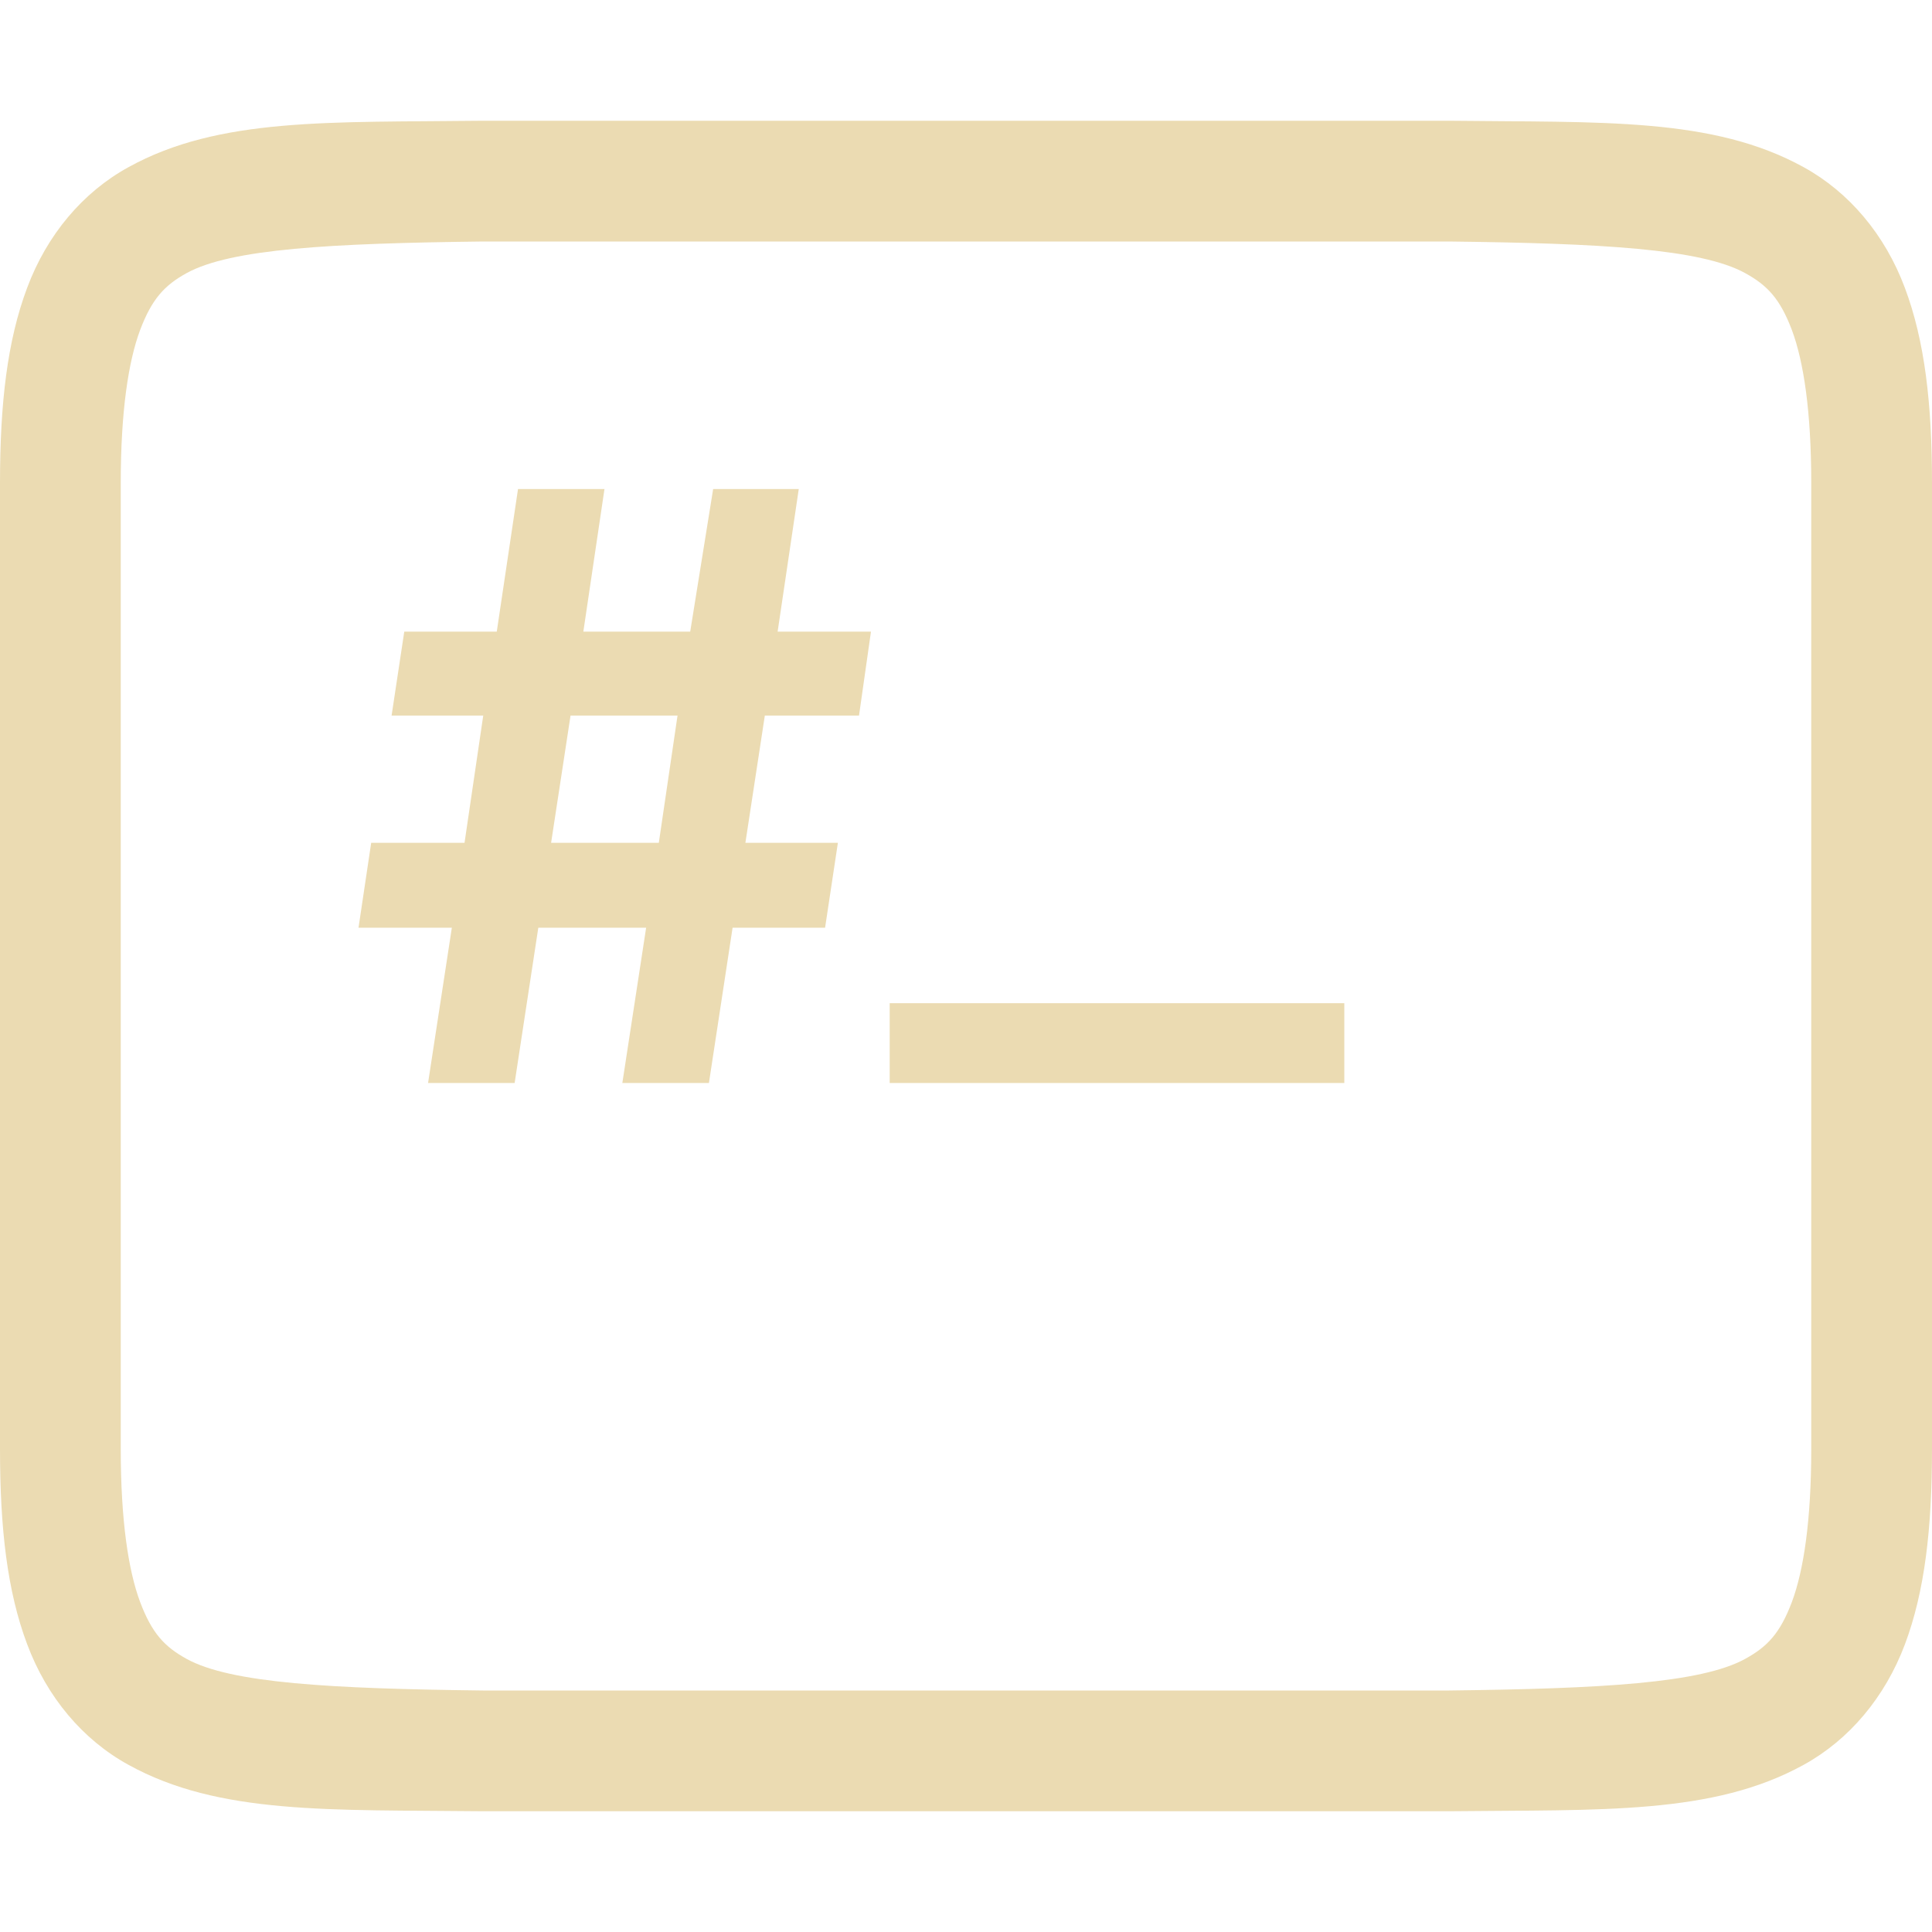
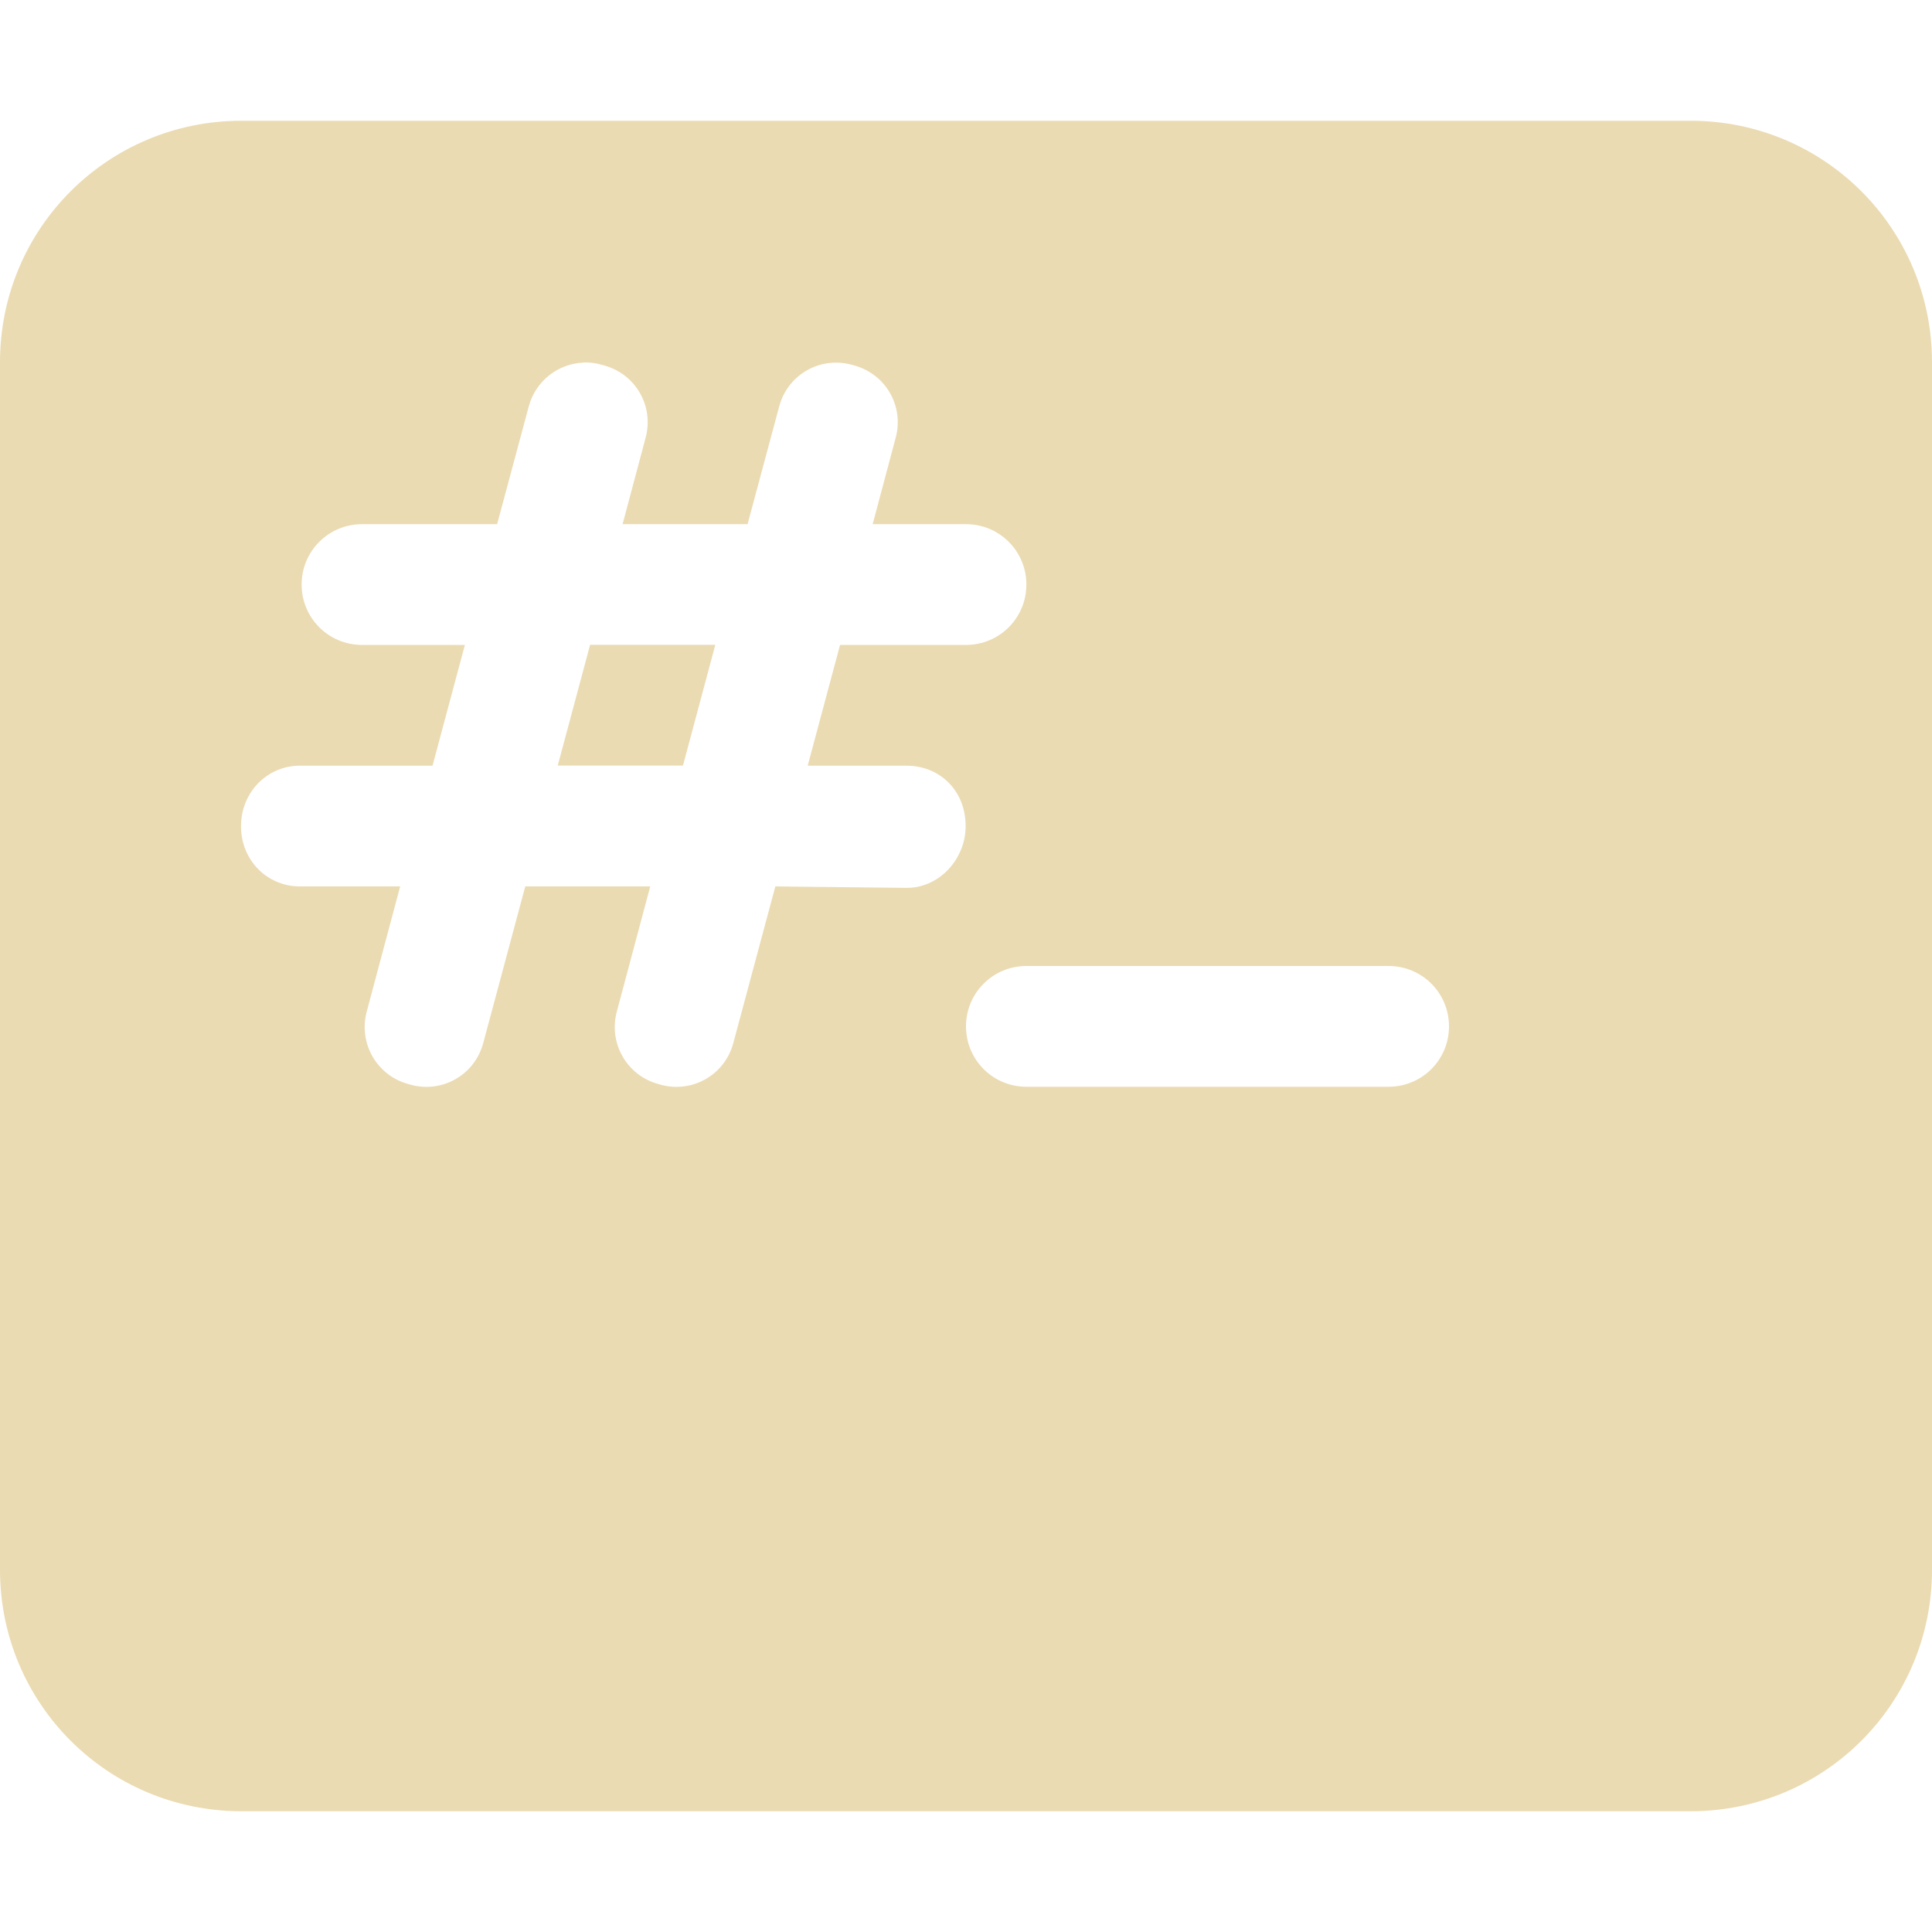
- <svg xmlns="http://www.w3.org/2000/svg" style="isolation:isolate" width="16" height="16" viewBox="0 0 16 16">
+ <svg xmlns="http://www.w3.org/2000/svg" width="16" height="16" version="1.1">
  <defs>
-     <style id="current-color-scheme" type="text/css">
-    .ColorScheme-Text { color:#ebdbb2; } .ColorScheme-Highlight { color:#458588; }
-   </style>
-     <linearGradient id="arrongin" x1="0%" x2="0%" y1="0%" y2="100%">
-       <stop offset="0%" style="stop-color:#d79921; stop-opacity:1" />
-       <stop offset="100%" style="stop-color:#b57614; stop-opacity:1" />
-     </linearGradient>
-     <linearGradient id="aurora" x1="0%" x2="0%" y1="0%" y2="100%">
-       <stop offset="0%" style="stop-color:#83a598; stop-opacity:1" />
-       <stop offset="100%" style="stop-color:#b16286; stop-opacity:1" />
-     </linearGradient>
-     <linearGradient id="fitdance" x1="0%" x2="0%" y1="0%" y2="100%">
-       <stop offset="0%" style="stop-color:#8ec07c; stop-opacity:1" />
-       <stop offset="100%" style="stop-color:#458588; stop-opacity:1" />
-     </linearGradient>
-     <linearGradient id="oomox" x1="0%" x2="0%" y1="0%" y2="100%">
-       <stop offset="0%" style="stop-color:#458588; stop-opacity:1" />
-       <stop offset="100%" style="stop-color:#928374; stop-opacity:1" />
-     </linearGradient>
-     <linearGradient id="rainblue" x1="0%" x2="0%" y1="0%" y2="100%">
-       <stop offset="0%" style="stop-color:#b8bb26; stop-opacity:1" />
-       <stop offset="100%" style="stop-color:#076678; stop-opacity:1" />
-     </linearGradient>
-     <linearGradient id="sunrise" x1="0%" x2="0%" y1="0%" y2="100%">
-       <stop offset="0%" style="stop-color: #fe8019; stop-opacity:1" />
-       <stop offset="100%" style="stop-color: #fabd2f; stop-opacity:1" />
-     </linearGradient>
-     <linearGradient id="telinkrin" x1="0%" x2="0%" y1="0%" y2="100%">
-       <stop offset="0%" style="stop-color: #83a598; stop-opacity:1" />
-       <stop offset="100%" style="stop-color: #83a598; stop-opacity:1" />
-     </linearGradient>
-     <linearGradient id="60spsycho" x1="0%" x2="0%" y1="0%" y2="100%">
-       <stop offset="0%" style="stop-color: #fb4934; stop-opacity:1" />
-       <stop offset="25%" style="stop-color: #fabd2f; stop-opacity:1" />
-       <stop offset="50%" style="stop-color: #fe8019; stop-opacity:1" />
-       <stop offset="100%" style="stop-color: #689d6a; stop-opacity:1" />
-     </linearGradient>
-     <linearGradient id="90ssummer" x1="0%" x2="0%" y1="0%" y2="100%">
-       <stop offset="0%" style="stop-color: #b16286; stop-opacity:1" />
-       <stop offset="20%" style="stop-color: #8ec07c; stop-opacity:1" />
-       <stop offset="50%" style="stop-color: #fabd2f; stop-opacity:1" />
-       <stop offset="100%" style="stop-color: #458588; stop-opacity:1" />
-     </linearGradient>
-     <linearGradient id="cyberneon" x1="0%" x2="0%" y1="0%" y2="100%">
-       <stop offset="0" style="stop-color:#83a598; stop-opacity:1" />
-       <stop offset="1" style="stop-color:#b16286; stop-opacity:1" />
-     </linearGradient>
+     <style type="text/css" id="current-color-scheme">.ColorScheme-Text { color:#ebdbb2; } .ColorScheme-Highlight { color:#458588; }</style>
  </defs>
-   <path style="fill:currentColor" class="ColorScheme-Text" fill-rule="evenodd" d="M 4 2 L 12 2 C 13.259 2.015 14.087 2.06 14.453 2.262 C 14.637 2.363 14.742 2.475 14.84 2.734 C 14.937 2.994 15 3.408 15 4 L 15 12 C 15 12.592 14.937 13.006 14.84 13.266 C 14.742 13.526 14.637 13.637 14.453 13.738 C 14.087 13.94 13.259 13.985 12 14 L 4.006 14 L 4 14 C 2.741 13.985 1.911 13.94 1.545 13.738 C 1.362 13.637 1.258 13.526 1.16 13.266 C 1.063 13.006 1 12.592 1 12 L 1 4 C 1 3.408 1.063 2.994 1.16 2.734 C 1.258 2.475 1.362 2.363 1.545 2.262 C 1.911 2.06 2.741 2.015 4 2 L 4 2 L 4 2 Z M 3.994 1 C 2.736 1.015 1.815 0.969 1.063 1.385 C 0.686 1.592 0.389 1.944 0.225 2.383 C 0.06 2.822 0 3.342 0 4 L 0 12 C 0 12.658 0.06 13.179 0.225 13.617 C 0.389 14.056 0.686 14.408 1.063 14.615 C 1.815 15.031 2.736 14.986 3.994 15 L 3.998 15 L 12.002 15 L 12.006 15 C 13.264 14.986 14.185 15.031 14.938 14.615 C 15.314 14.408 15.611 14.056 15.776 13.617 C 15.94 13.179 16 12.658 16 12 L 16 4 C 16 3.342 15.94 2.822 15.775 2.383 C 15.611 1.944 15.314 1.592 14.938 1.385 C 14.185 0.969 13.264 1.015 12.006 1 L 12.002 1 L 3.998 1 L 3.994 1 L 3.994 1 Z M 4.725 5.926 L 4.564 6.98 L 5.456 6.98 L 5.611 5.926 L 4.725 5.926 L 4.725 5.926 L 4.725 5.926 Z M 11.133 8.969 L 7.368 8.969 L 7.368 8.308 L 11.133 8.308 L 11.133 8.969 L 11.133 8.969 Z M 4.262 8.969 L 3.545 8.969 L 3.742 7.683 L 2.969 7.683 L 3.074 6.98 L 3.847 6.98 L 4.002 5.926 L 3.243 5.926 L 3.348 5.231 L 4.114 5.231 L 4.29 4.05 L 5.006 4.05 L 4.831 5.231 L 5.716 5.231 L 5.906 4.05 L 6.615 4.05 L 6.44 5.231 L 7.213 5.231 L 7.114 5.926 L 6.334 5.926 L 6.173 6.98 L 6.939 6.98 L 6.833 7.683 L 6.067 7.683 L 5.871 8.969 L 5.154 8.969 L 5.351 7.683 L 4.458 7.683 L 4.262 8.969 L 4.262 8.969 L 4.262 8.969 Z" />
+   <path class="ColorScheme-Text" fill="currentColor" d="m2 1c-1.108 0-2 0.892-2 2v10c0 1.108 0.892 2 2 2h12c1.108 0 2-0.892 2-2v-10c0-1.108-0.892-2-2-2h-12zm2.834 2.002c0.048-0.002 0.097 0.004 0.146 0.018l0.021 0.006c0.262 0.07 0.416 0.336 0.346 0.598l-0.191 0.717h1.035l0.262-0.975c0.07-0.262 0.336-0.416 0.598-0.346l0.021 0.006c0.262 0.07 0.416 0.336 0.346 0.598l-0.191 0.717h0.773c0.277 0 0.5 0.223 0.5 0.5-1e-7 0.277-0.223 0.5-0.5 0.5h-1.043l-0.268 1h0.818c0.27 0 0.49 0.2 0.49 0.502 0 0.271-0.219 0.512-0.49 0.51l-1.086-0.012-0.348 1.297c-0.07 0.262-0.336 0.416-0.598 0.346l-0.021-0.006c-0.262-0.07-0.416-0.338-0.346-0.6l0.277-1.037h-1.035l-0.348 1.297c-0.07 0.262-0.336 0.416-0.598 0.346l-0.021-0.006c-0.262-0.07-0.416-0.338-0.346-0.6l0.277-1.037h-0.83c-0.271 0-0.488-0.216-0.488-0.498s0.217-0.502 0.488-0.502h1.098l0.268-1h-0.852c-0.277 0-0.5-0.223-0.5-0.5-1e-7 -0.277 0.223-0.5 0.5-0.5h1.119l0.262-0.975c0.057-0.213 0.245-0.355 0.453-0.363zm0.053 2.338-0.268 1h1.037l0.268-1h-1.037zm3.613 2.66h3c0.277 0 0.5 0.223 0.5 0.5s-0.223 0.5-0.5 0.5h-3c-0.277 0-0.5-0.223-0.5-0.5s0.223-0.5 0.5-0.5z" />
</svg>
